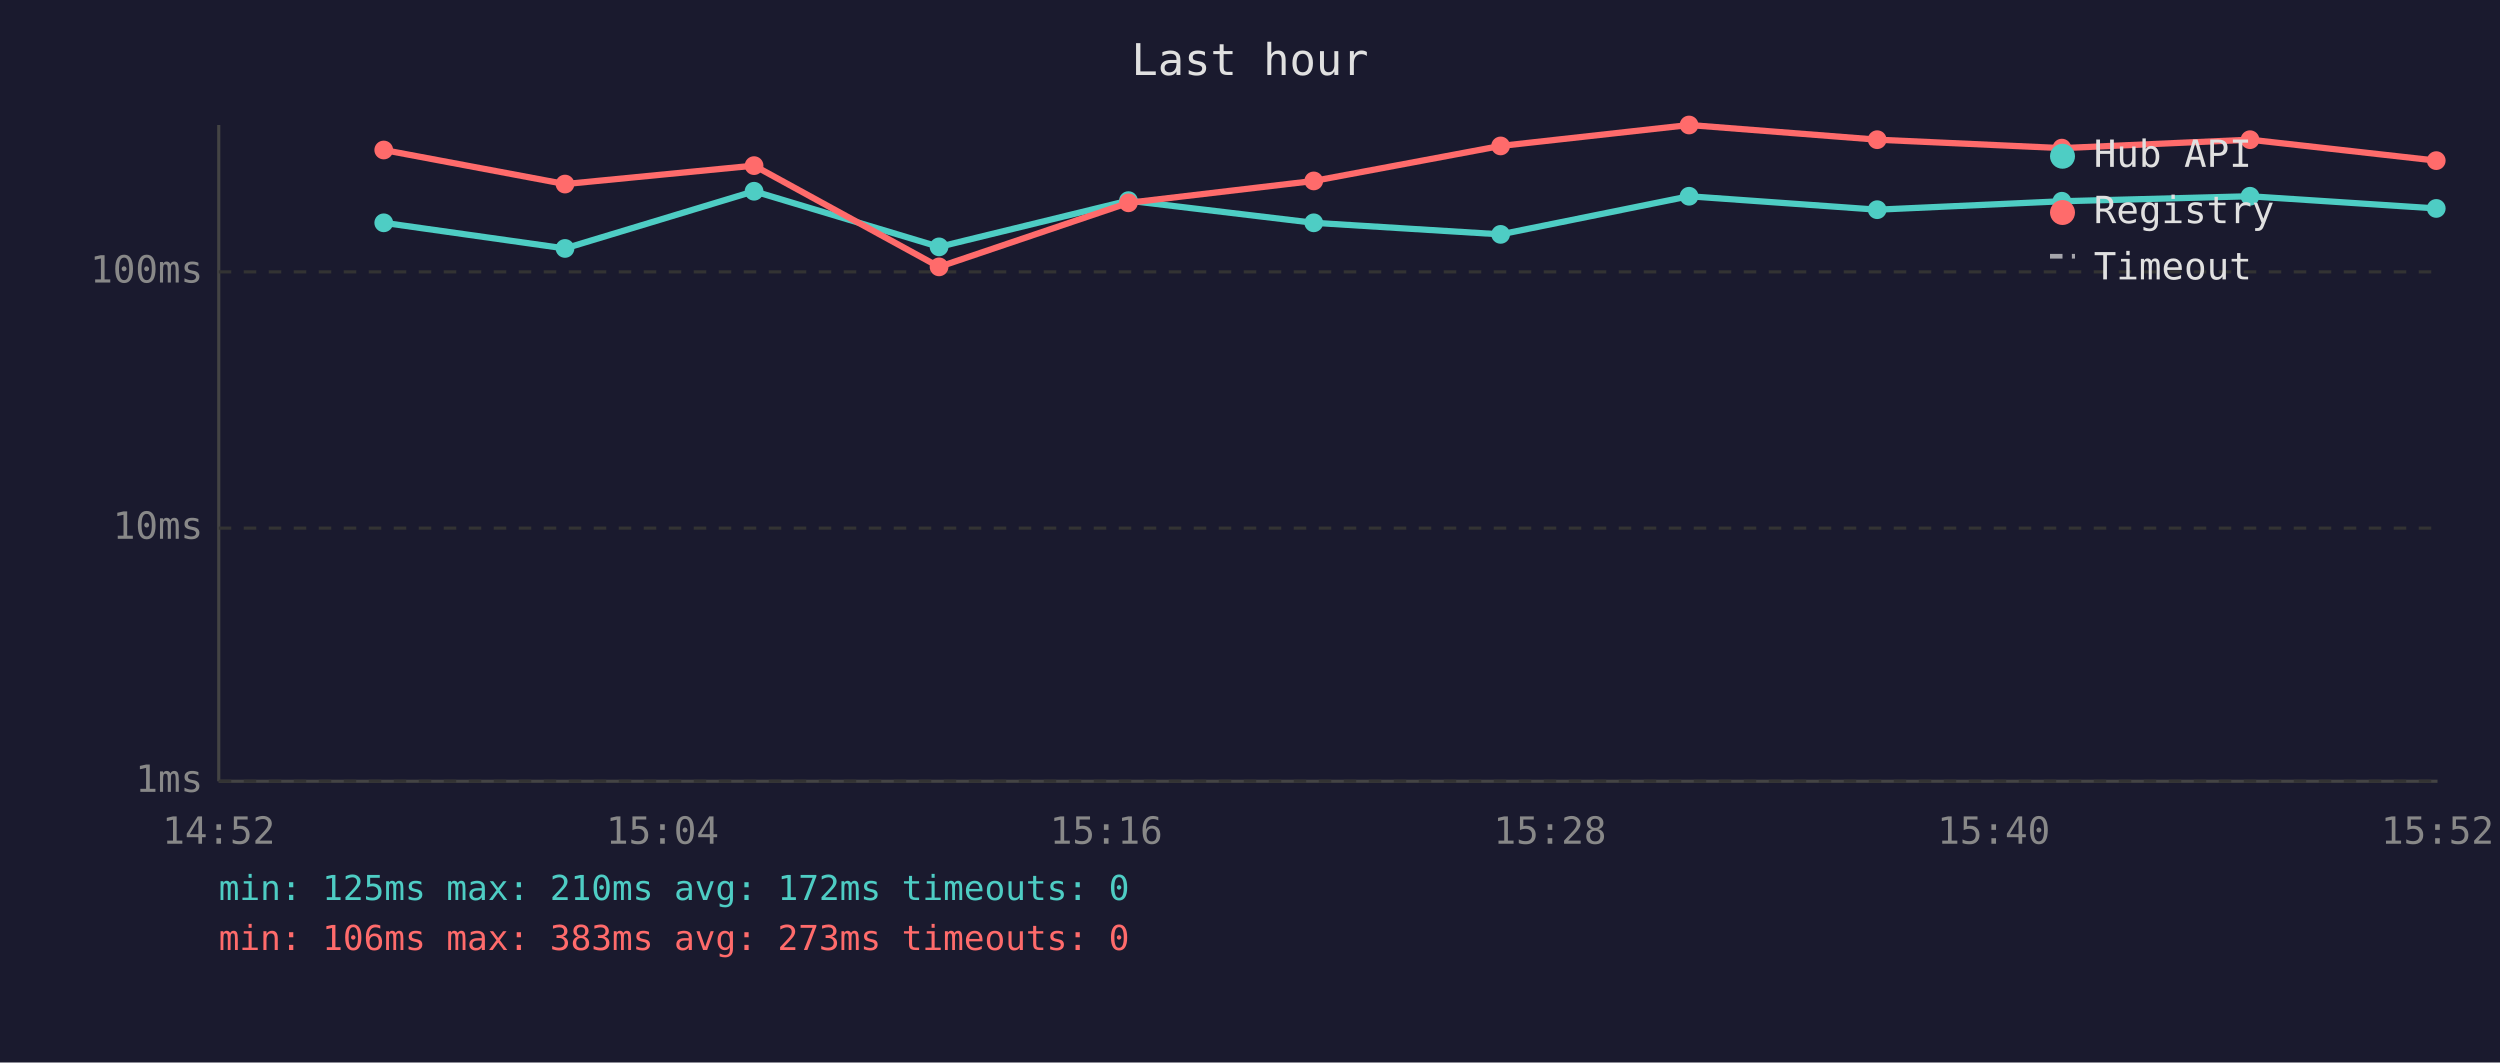
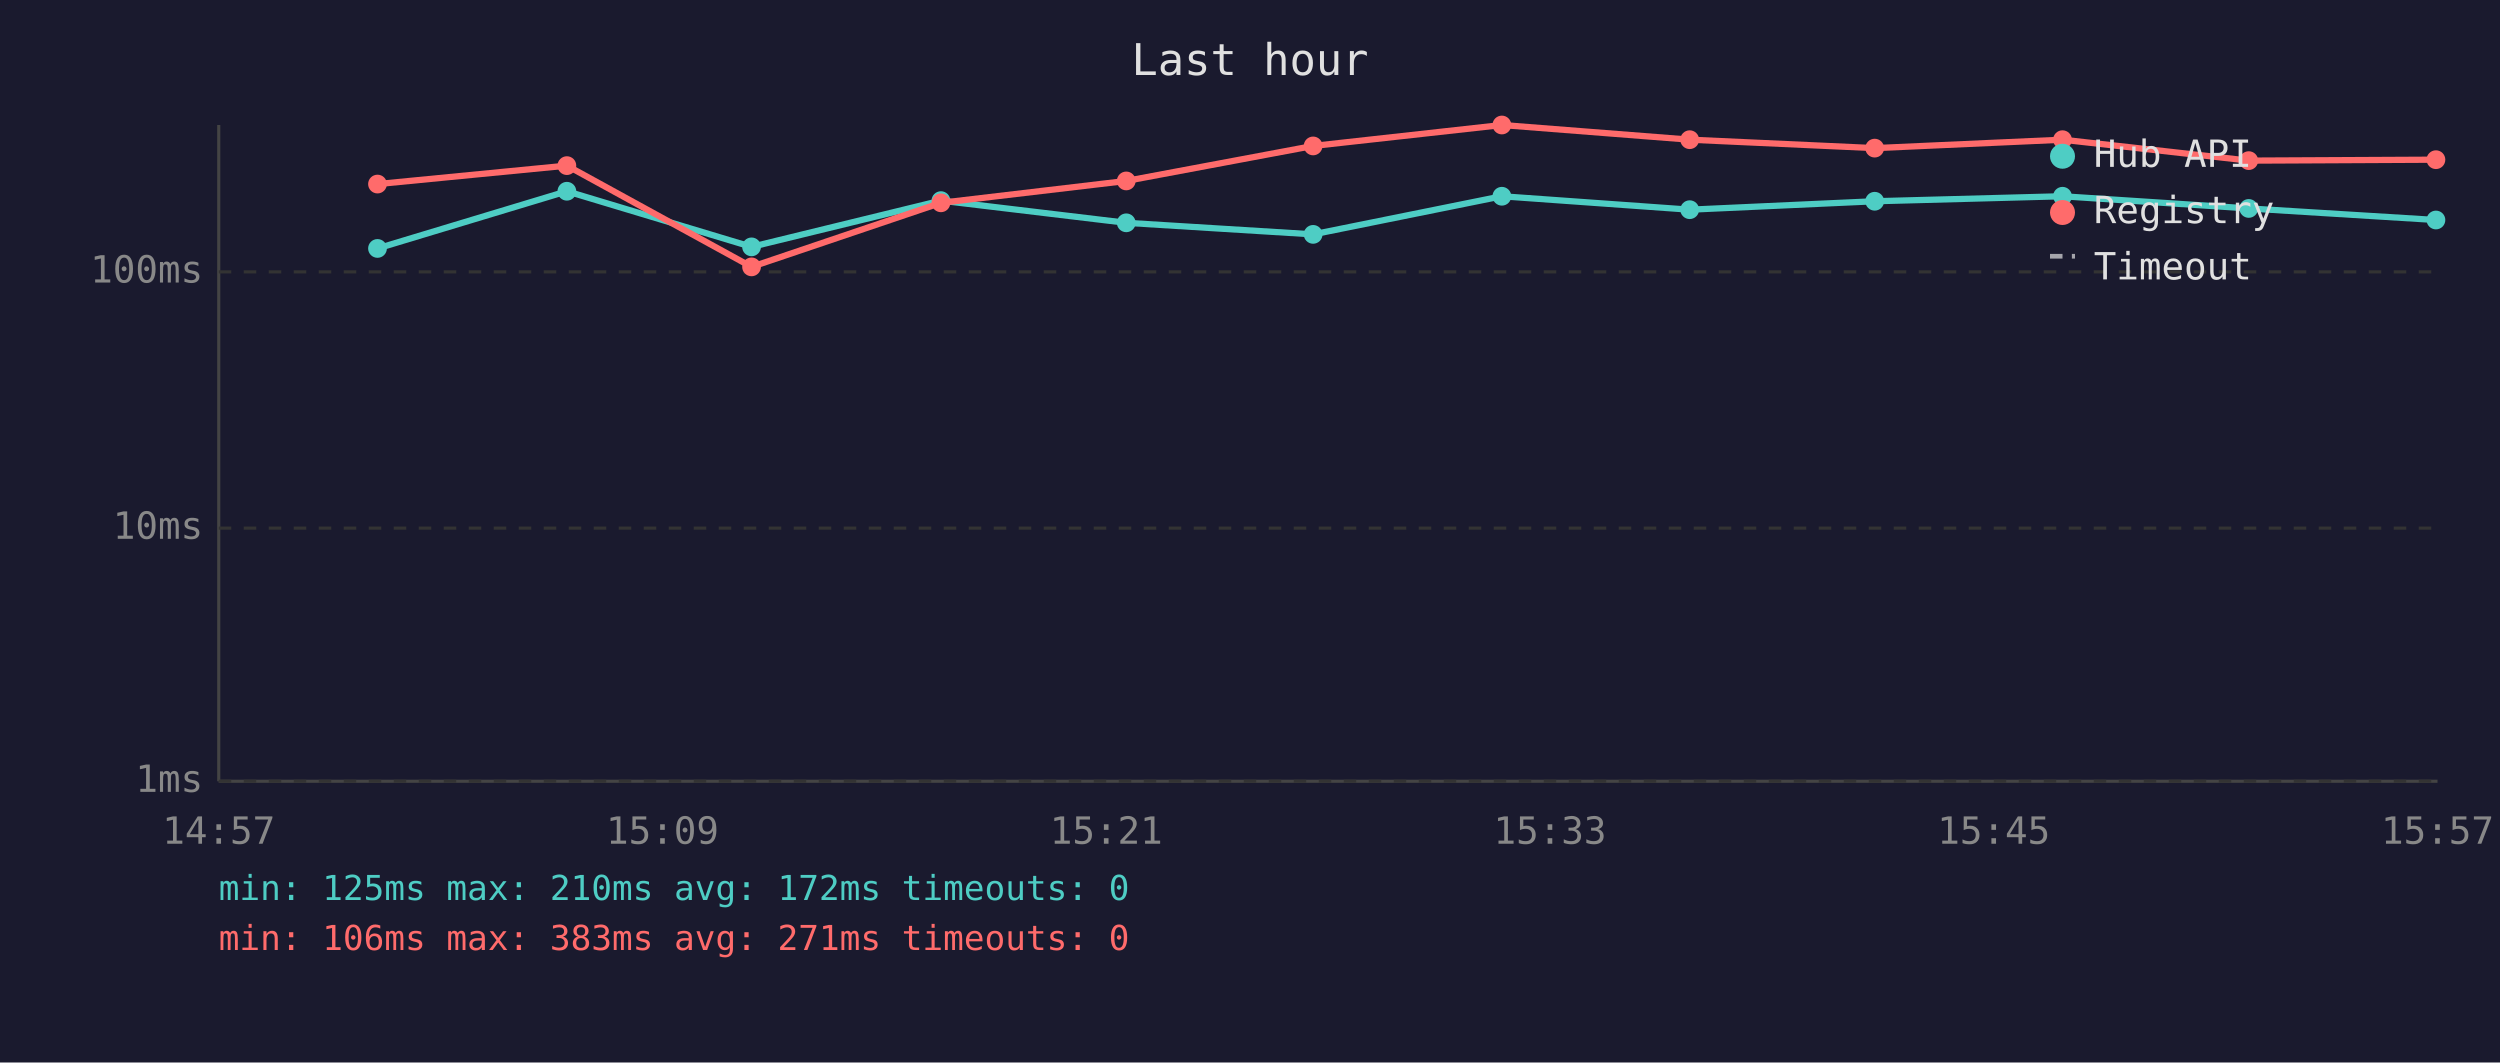
<svg xmlns="http://www.w3.org/2000/svg" viewBox="0 0 800 340" font-family="monospace" font-size="12">
  <rect width="800" height="340" fill="#1a1a2e" />
  <text x="400" y="24" fill="#e0e0e0" font-size="14" text-anchor="middle">Last hour</text>
  <line x1="70" y1="40" x2="70" y2="250" stroke="#444" stroke-width="1" />
  <line x1="70" y1="250" x2="780" y2="250" stroke="#444" stroke-width="1" />
  <line x1="70" y1="250" x2="780" y2="250" stroke="#333" stroke-width="1" stroke-dasharray="4" />
  <text x="65" y="250" fill="#888" text-anchor="end" dominant-baseline="middle">1ms</text>
  <line x1="70" y1="169" x2="780" y2="169" stroke="#333" stroke-width="1" stroke-dasharray="4" />
  <text x="65" y="169" fill="#888" text-anchor="end" dominant-baseline="middle">10ms</text>
  <line x1="70" y1="87" x2="780" y2="87" stroke="#333" stroke-width="1" stroke-dasharray="4" />
  <text x="65" y="87" fill="#888" text-anchor="end" dominant-baseline="middle">100ms</text>
-   <text x="70" y="270" fill="#888" text-anchor="middle">14:52</text>
-   <text x="212" y="270" fill="#888" text-anchor="middle">15:04</text>
-   <text x="354" y="270" fill="#888" text-anchor="middle">15:16</text>
-   <text x="496" y="270" fill="#888" text-anchor="middle">15:28</text>
-   <text x="638" y="270" fill="#888" text-anchor="middle">15:40</text>
-   <text x="780" y="270" fill="#888" text-anchor="middle">15:52</text>
-   <polyline points="122.8,71.3 180.8,79.5 241.3,61.2 300.5,79.0 361.1,64.2 420.4,71.3 480.2,75.0 540.5,62.8 600.7,67.1 659.8,64.4 720.0,62.8 779.6,66.7" fill="none" stroke="#4ecdc4" stroke-width="2" opacity="1" />
-   <circle cx="122.8" cy="71.3" r="3" fill="#4ecdc4" />
-   <circle cx="180.8" cy="79.5" r="3" fill="#4ecdc4" />
-   <circle cx="241.3" cy="61.2" r="3" fill="#4ecdc4" />
-   <circle cx="300.5" cy="79.0" r="3" fill="#4ecdc4" />
-   <circle cx="361.1" cy="64.2" r="3" fill="#4ecdc4" />
-   <circle cx="420.4" cy="71.3" r="3" fill="#4ecdc4" />
-   <circle cx="480.2" cy="75.0" r="3" fill="#4ecdc4" />
-   <circle cx="540.5" cy="62.8" r="3" fill="#4ecdc4" />
-   <circle cx="600.7" cy="67.1" r="3" fill="#4ecdc4" />
-   <circle cx="659.8" cy="64.4" r="3" fill="#4ecdc4" />
-   <circle cx="720.0" cy="62.8" r="3" fill="#4ecdc4" />
-   <circle cx="779.6" cy="66.7" r="3" fill="#4ecdc4" />
-   <polyline points="122.8,48.0 180.8,58.9 241.3,53.0 300.5,85.4 361.1,64.9 420.4,57.9 480.2,46.7 540.5,40.0 600.7,44.7 659.8,47.4 720.0,44.7 779.6,51.4" fill="none" stroke="#ff6b6b" stroke-width="2" opacity="1" />
-   <circle cx="122.8" cy="48.0" r="3" fill="#ff6b6b" />
-   <circle cx="180.8" cy="58.9" r="3" fill="#ff6b6b" />
-   <circle cx="241.3" cy="53.0" r="3" fill="#ff6b6b" />
-   <circle cx="300.5" cy="85.4" r="3" fill="#ff6b6b" />
-   <circle cx="361.1" cy="64.9" r="3" fill="#ff6b6b" />
-   <circle cx="420.4" cy="57.9" r="3" fill="#ff6b6b" />
-   <circle cx="480.2" cy="46.7" r="3" fill="#ff6b6b" />
-   <circle cx="540.5" cy="40.0" r="3" fill="#ff6b6b" />
-   <circle cx="600.7" cy="44.7" r="3" fill="#ff6b6b" />
-   <circle cx="659.8" cy="47.4" r="3" fill="#ff6b6b" />
-   <circle cx="720.0" cy="44.7" r="3" fill="#ff6b6b" />
-   <circle cx="779.6" cy="51.4" r="3" fill="#ff6b6b" />
+   <text x="70" y="270" fill="#888" text-anchor="middle">14:57</text>
+   <text x="212" y="270" fill="#888" text-anchor="middle">15:09</text>
+   <text x="354" y="270" fill="#888" text-anchor="middle">15:21</text>
+   <text x="496" y="270" fill="#888" text-anchor="middle">15:33</text>
+   <text x="638" y="270" fill="#888" text-anchor="middle">15:45</text>
+   <text x="780" y="270" fill="#888" text-anchor="middle">15:57</text>
+   <polyline points="120.8,79.5 181.4,61.2 240.5,79.0 301.1,64.2 360.4,71.3 420.2,75.0 480.6,62.8 540.7,67.1 599.9,64.4 660.0,62.8 719.6,66.7 779.5,70.4" fill="none" stroke="#4ecdc4" stroke-width="2" opacity="1" />
+   <circle cx="120.8" cy="79.5" r="3" fill="#4ecdc4" />
+   <circle cx="181.4" cy="61.2" r="3" fill="#4ecdc4" />
+   <circle cx="240.5" cy="79.0" r="3" fill="#4ecdc4" />
+   <circle cx="301.1" cy="64.2" r="3" fill="#4ecdc4" />
+   <circle cx="360.4" cy="71.3" r="3" fill="#4ecdc4" />
+   <circle cx="420.2" cy="75.0" r="3" fill="#4ecdc4" />
+   <circle cx="480.6" cy="62.8" r="3" fill="#4ecdc4" />
+   <circle cx="540.7" cy="67.1" r="3" fill="#4ecdc4" />
+   <circle cx="599.9" cy="64.4" r="3" fill="#4ecdc4" />
+   <circle cx="660.0" cy="62.8" r="3" fill="#4ecdc4" />
+   <circle cx="719.6" cy="66.7" r="3" fill="#4ecdc4" />
+   <circle cx="779.5" cy="70.4" r="3" fill="#4ecdc4" />
+   <polyline points="120.8,58.9 181.4,53.0 240.5,85.4 301.1,64.9 360.4,57.9 420.2,46.7 480.6,40.0 540.7,44.7 599.9,47.4 660.0,44.7 719.6,51.4 779.5,51.1" fill="none" stroke="#ff6b6b" stroke-width="2" opacity="1" />
+   <circle cx="120.8" cy="58.9" r="3" fill="#ff6b6b" />
+   <circle cx="181.4" cy="53.0" r="3" fill="#ff6b6b" />
+   <circle cx="240.5" cy="85.4" r="3" fill="#ff6b6b" />
+   <circle cx="301.1" cy="64.9" r="3" fill="#ff6b6b" />
+   <circle cx="360.4" cy="57.9" r="3" fill="#ff6b6b" />
+   <circle cx="420.2" cy="46.7" r="3" fill="#ff6b6b" />
+   <circle cx="480.6" cy="40.0" r="3" fill="#ff6b6b" />
+   <circle cx="540.7" cy="44.7" r="3" fill="#ff6b6b" />
+   <circle cx="599.9" cy="47.4" r="3" fill="#ff6b6b" />
+   <circle cx="660.0" cy="44.7" r="3" fill="#ff6b6b" />
+   <circle cx="719.6" cy="51.4" r="3" fill="#ff6b6b" />
+   <circle cx="779.5" cy="51.1" r="3" fill="#ff6b6b" />
  <circle cx="660" cy="50" r="4" fill="#4ecdc4" />
  <text x="670" y="50" fill="#e0e0e0" dominant-baseline="middle">Hub API</text>
  <circle cx="660" cy="68" r="4" fill="#ff6b6b" />
  <text x="670" y="68" fill="#e0e0e0" dominant-baseline="middle">Registry</text>
  <line x1="656" y1="82" x2="664" y2="82" stroke="#e0e0e0" stroke-width="1.5" stroke-dasharray="4,3" opacity="0.7" />
  <text x="670" y="86" fill="#e0e0e0" dominant-baseline="middle">Timeout</text>
  <text x="70" y="288" fill="#4ecdc4" font-size="11">min: 125ms  max: 210ms  avg: 172ms  timeouts: 0</text>
-   <text x="70" y="304" fill="#ff6b6b" font-size="11">min: 106ms  max: 383ms  avg: 273ms  timeouts: 0</text>
+   <text x="70" y="304" fill="#ff6b6b" font-size="11">min: 106ms  max: 383ms  avg: 271ms  timeouts: 0</text>
</svg>
